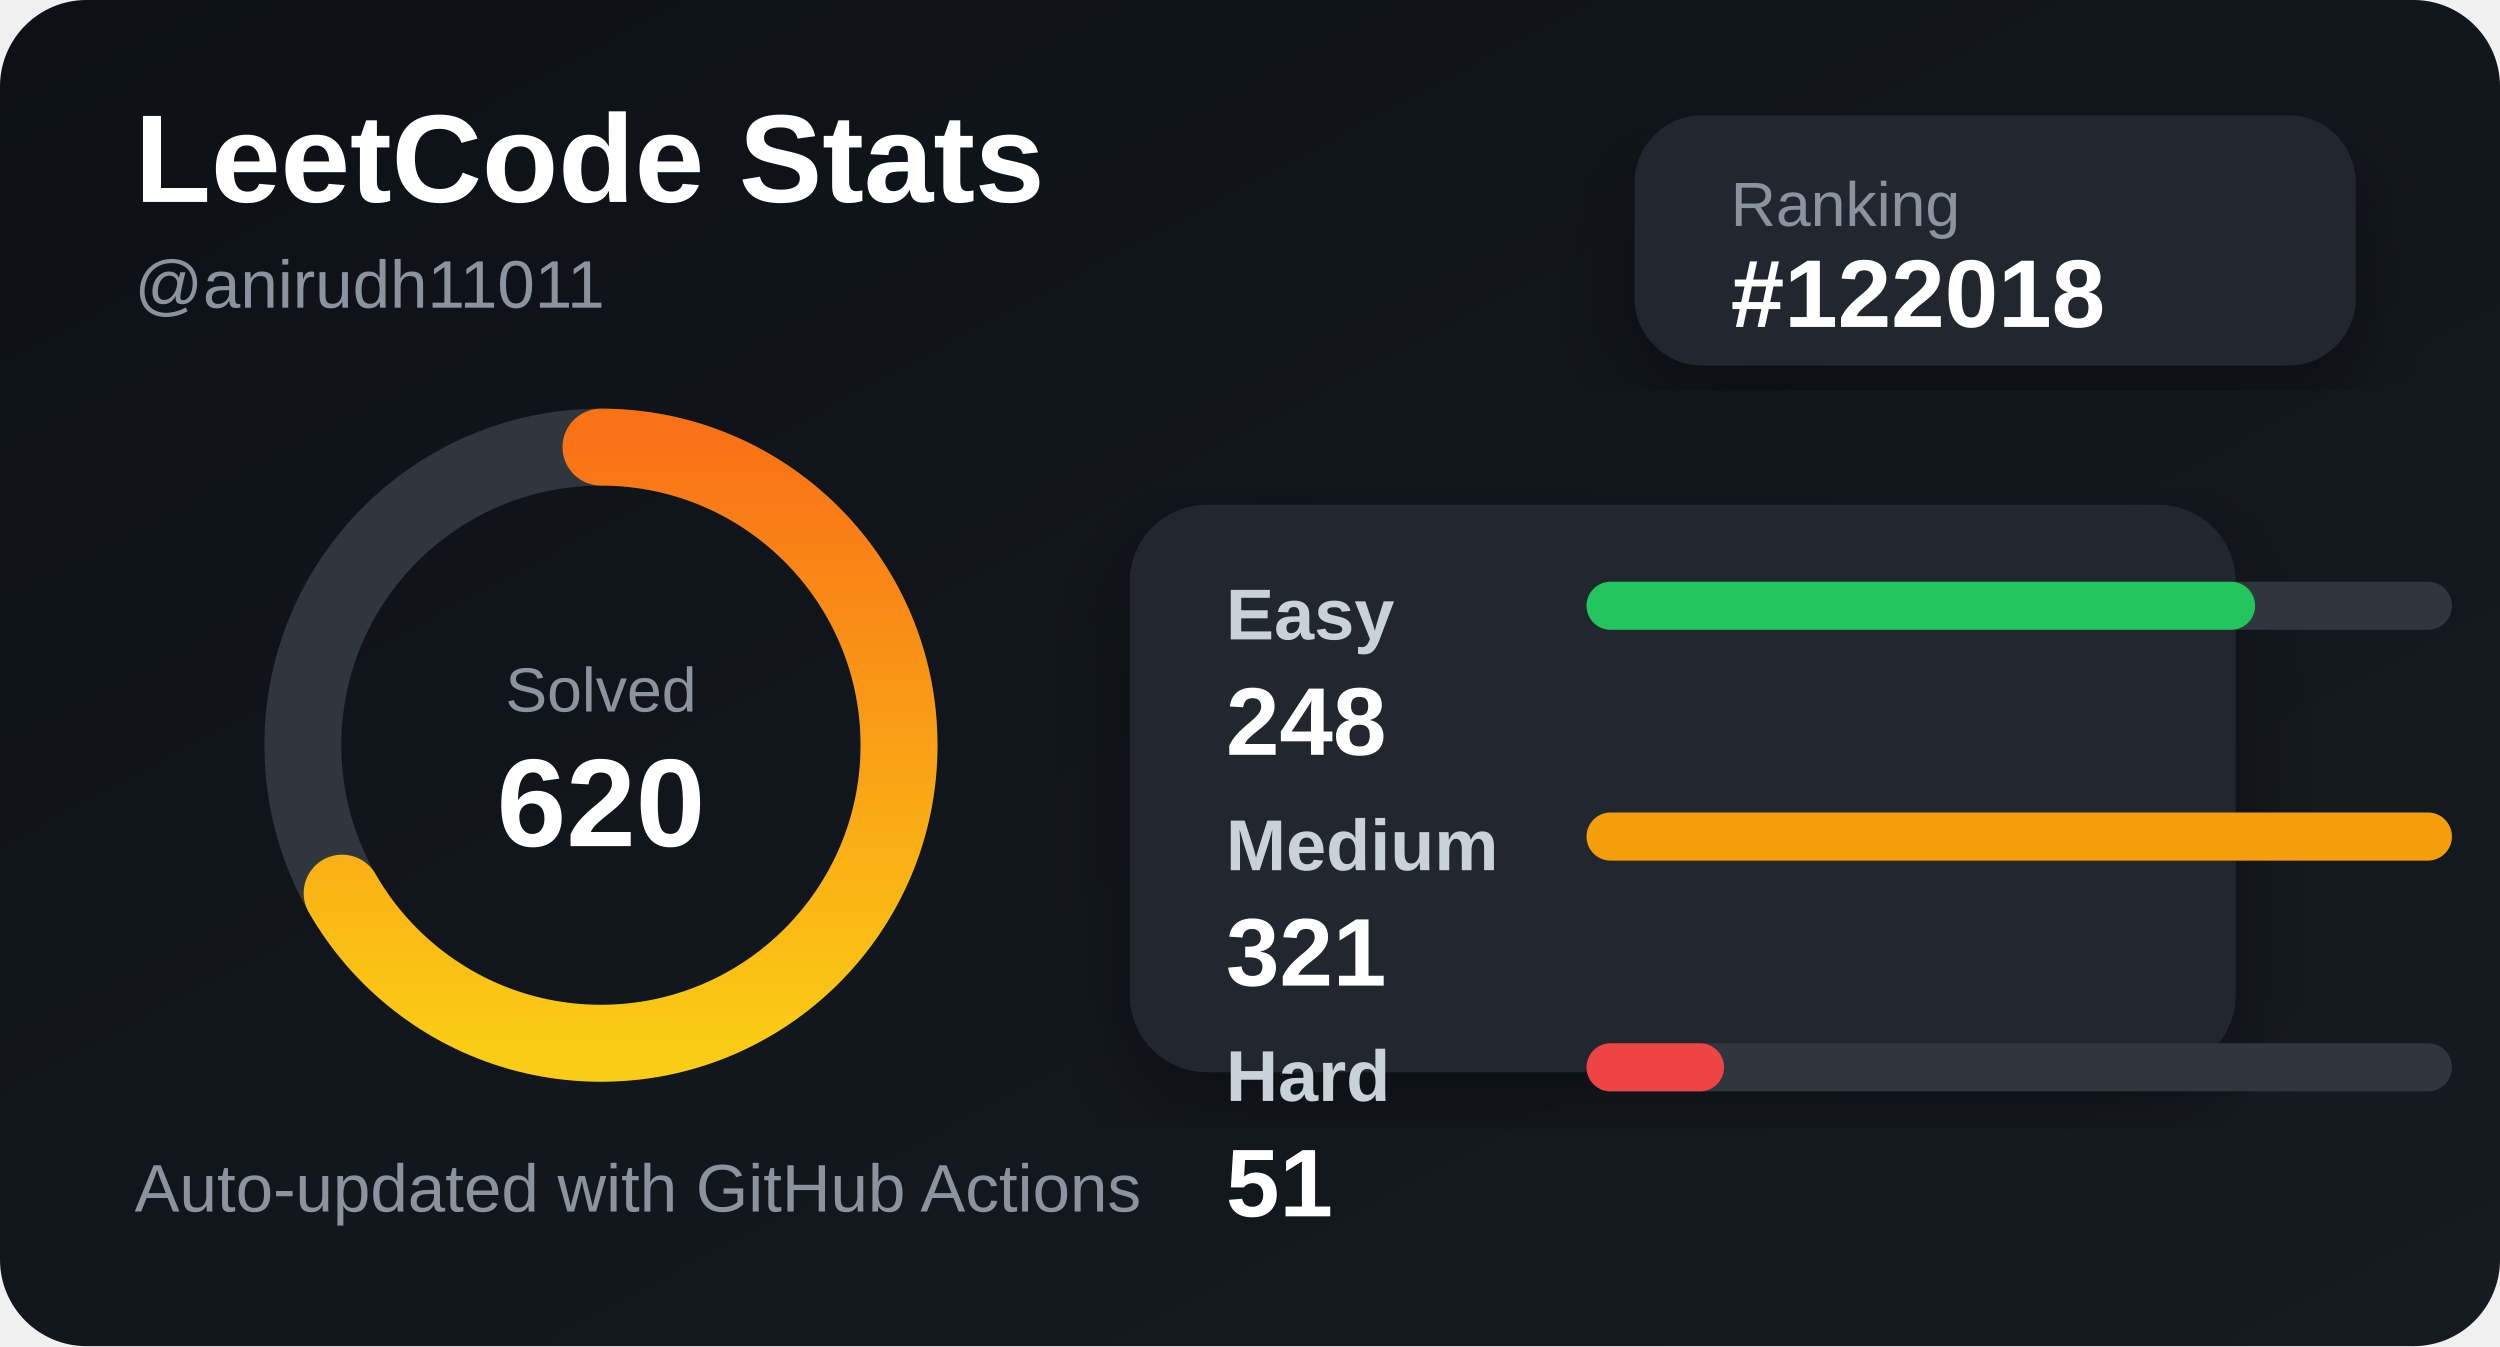
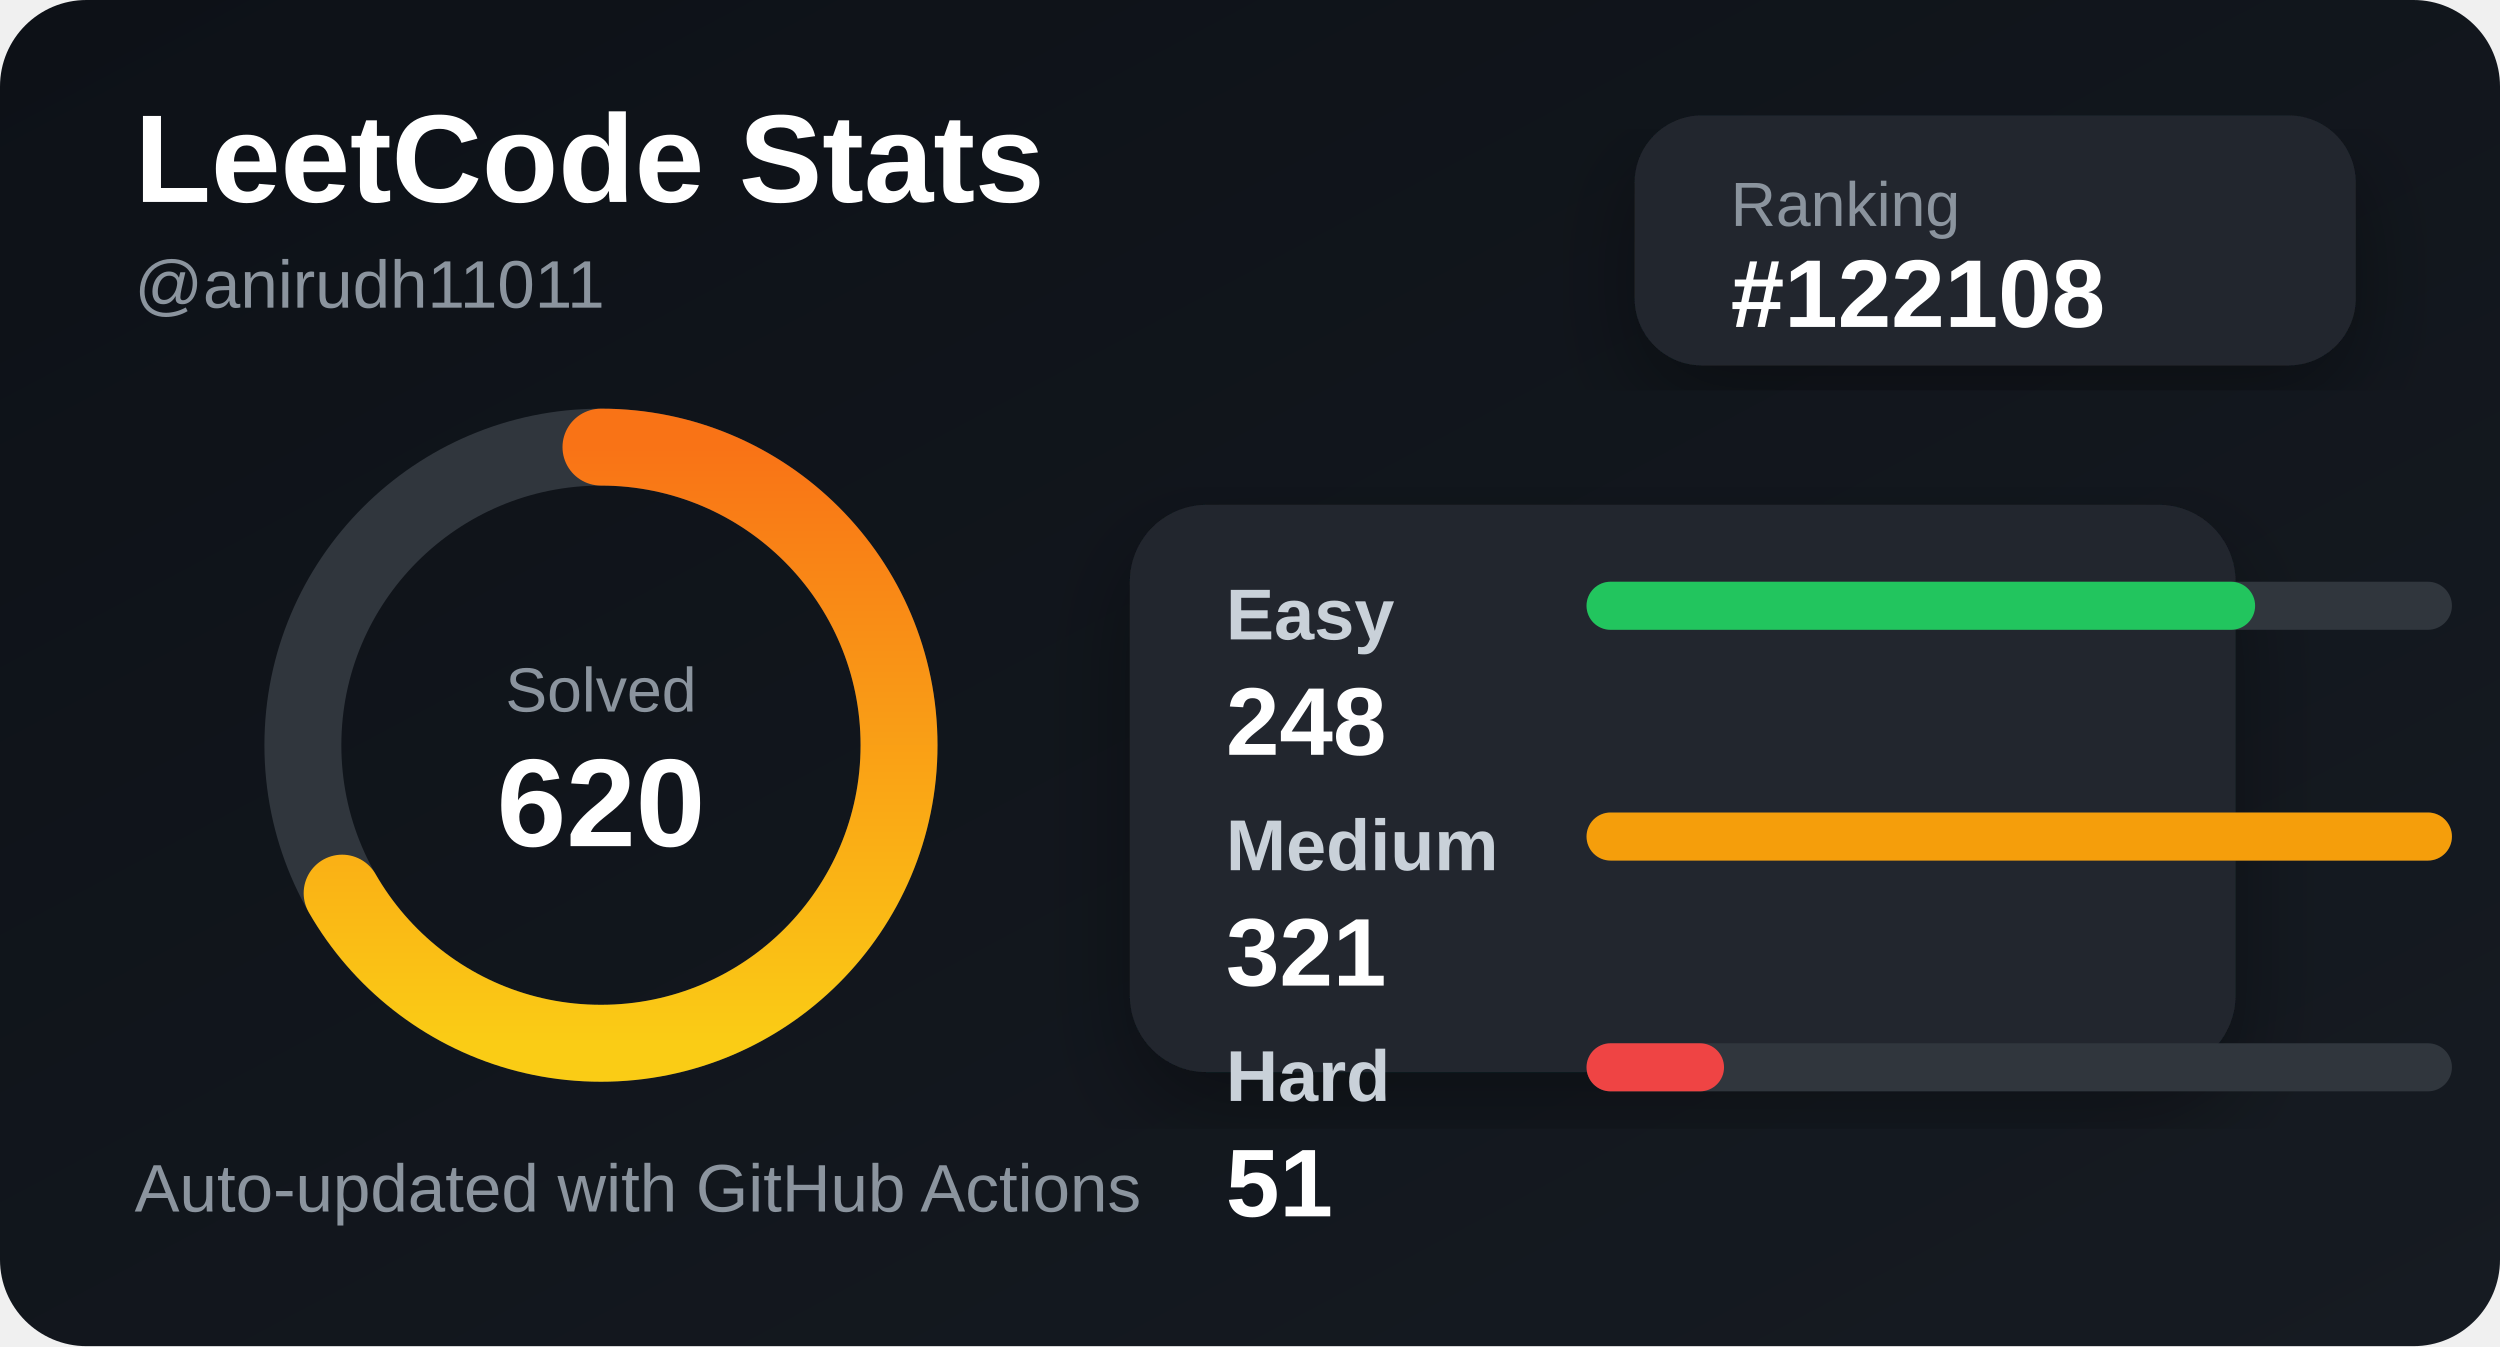
<svg xmlns="http://www.w3.org/2000/svg" width="520" height="280" viewBox="0 0 520 280">
  <defs>
    <linearGradient id="bg" x1="0" y1="0" x2="1" y2="1">
      <stop offset="0%" stop-color="#0d1117" />
      <stop offset="100%" stop-color="#161b22" />
    </linearGradient>
    <linearGradient id="accent" x1="0" y1="0" x2="1" y2="0">
      <stop offset="0%" stop-color="#facc15" />
      <stop offset="100%" stop-color="#f97316" />
    </linearGradient>
    <filter id="shadow">
      <feDropShadow dx="0" dy="8" stdDeviation="10" flood-color="#000" flood-opacity="0.35" />
    </filter>
  </defs>
  <style>
    .title { fill: #ffffff; font: 700 26px Arial, sans-serif; }
    .subtitle { fill: #8b949e; font: 500 14px Arial, sans-serif; }
    .label { fill: #c9d1d9; font: 600 15px Arial, sans-serif; }
    .value { fill: #ffffff; font: 700 20px Arial, sans-serif; }
    .small { fill: #8b949e; font: 500 13px Arial, sans-serif; }
  </style>
  <rect width="520" height="280" rx="18" fill="url(#bg)" />
  <text x="28" y="42" class="title">LeetCode Stats</text>
  <text x="28" y="64" class="subtitle">@anirudh11011</text>
  <rect x="340" y="24" width="150" height="52" rx="14" fill="#21262d" filter="url(#shadow)" />
  <text x="360" y="47" class="small">Ranking</text>
-   <text x="360" y="68" class="value">#122018</text>
+   <text x="360" y="68" class="value">#122108</text>
  <circle cx="125" cy="155" r="62" fill="none" stroke="#30363d" stroke-width="16" />
  <circle cx="125" cy="155" r="62" fill="none" stroke="url(#accent)" stroke-width="16" stroke-linecap="round" stroke-dasharray="260 390" transform="rotate(-90 125 155)" />
  <text x="125" y="148" text-anchor="middle" class="small">Solved</text>
  <text x="125" y="176" text-anchor="middle" class="title">620</text>
  <rect x="235" y="105" width="230" height="118" rx="16" fill="#21262d" filter="url(#shadow)" />
  <text x="255" y="133" class="label">Easy</text>
  <rect x="330" y="121" width="180" height="10" rx="5" fill="#30363d" />
  <rect x="330" y="121" width="139.065" height="10" rx="5" fill="#22c55e" />
  <text x="255" y="157" class="value">248</text>
  <text x="255" y="181" class="label">Medium</text>
  <rect x="330" y="169" width="180" height="10" rx="5" fill="#30363d" />
  <rect x="330" y="169" width="180" height="10" rx="5" fill="#f59e0b" />
  <text x="255" y="205" class="value">321</text>
  <text x="255" y="229" class="label">Hard</text>
  <rect x="330" y="217" width="180" height="10" rx="5" fill="#30363d" />
  <rect x="330" y="217" width="28.598" height="10" rx="5" fill="#ef4444" />
  <text x="255" y="253" class="value">51</text>
  <text x="28" y="252" class="subtitle">Auto-updated with GitHub Actions</text>
</svg>
